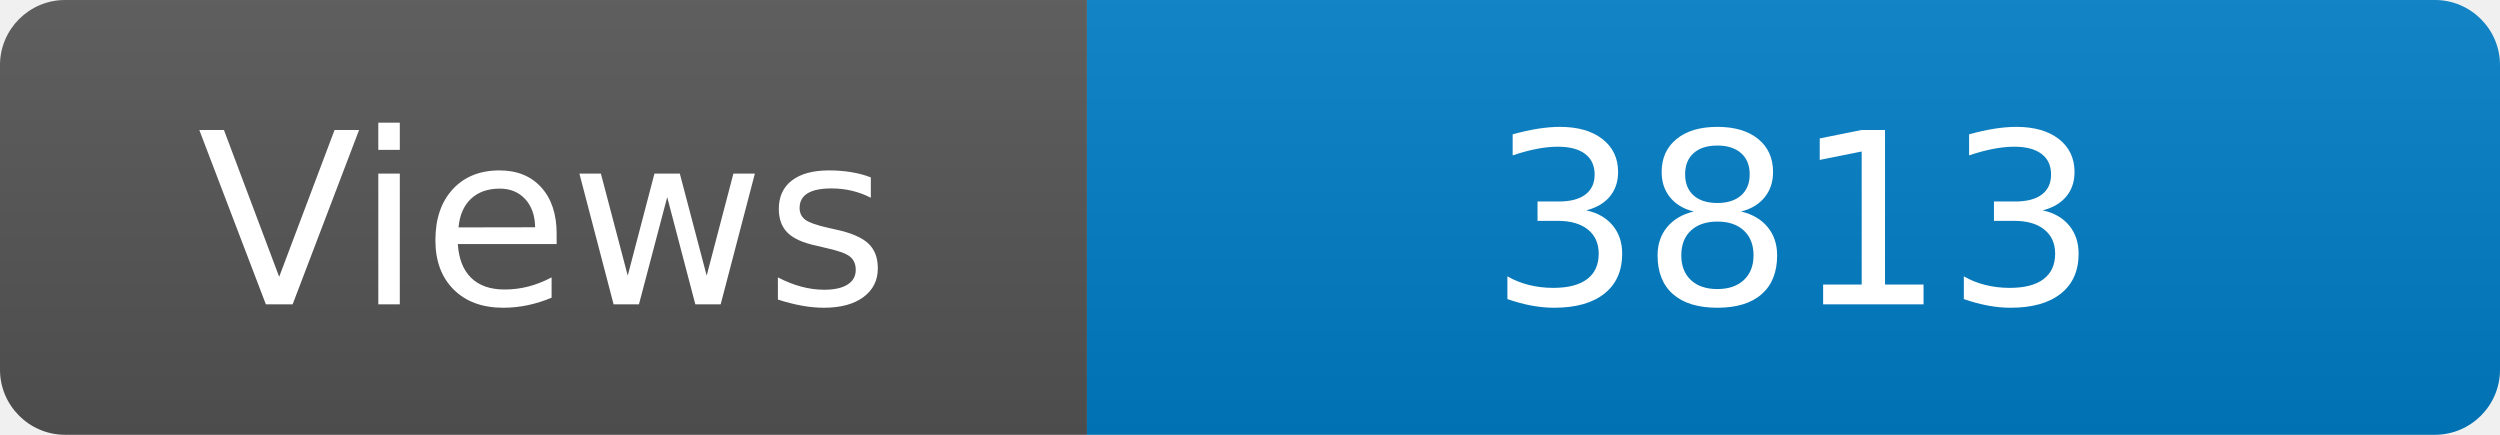
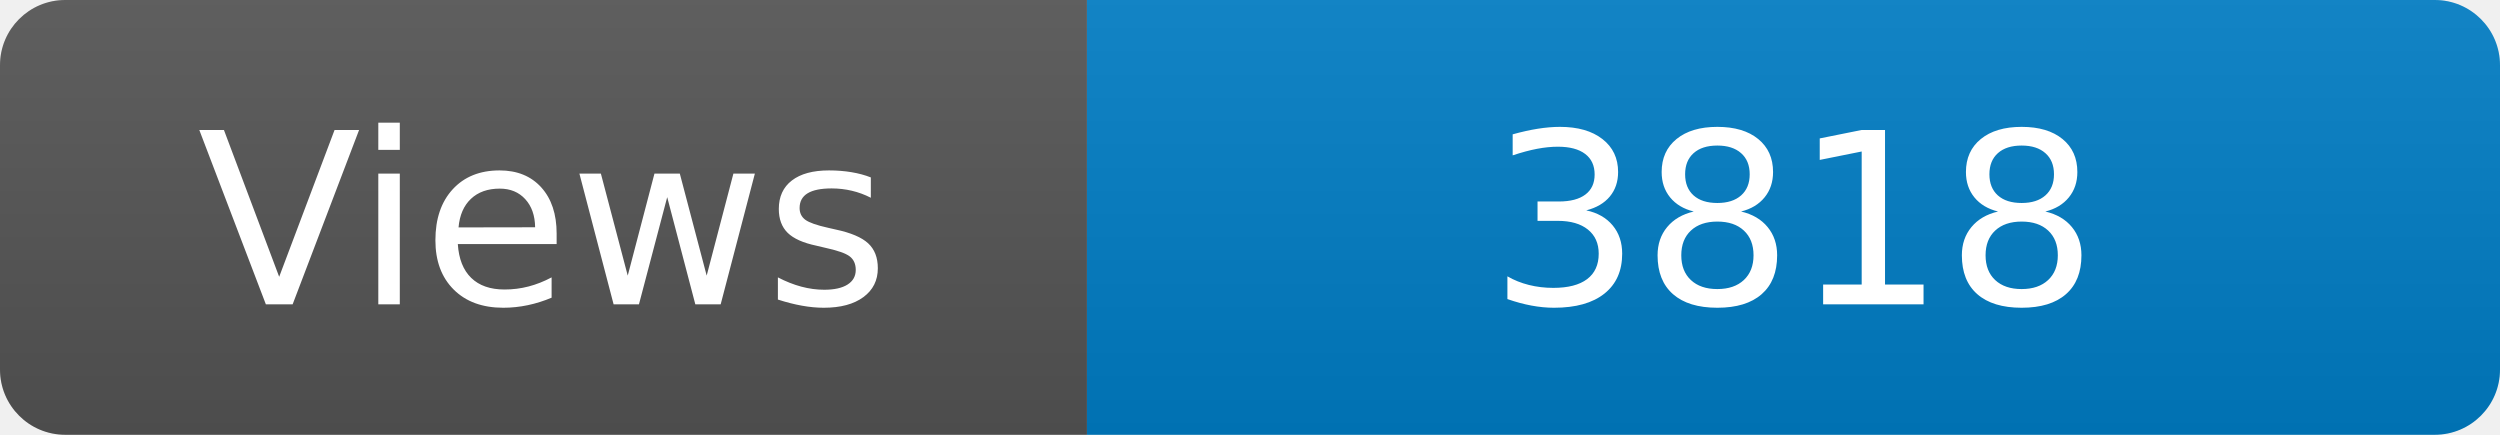
<svg xmlns="http://www.w3.org/2000/svg" width="115" height="20" role="img" aria-label="Maintained?: yes">
  <linearGradient id="s" x2="0" y2="100%">
    <stop offset="0" stop-color="#bbb" stop-opacity=".1" />
    <stop offset="1" stop-opacity=".1" />
  </linearGradient>
  <clipPath id="r">
    <rect width="115" height="20" rx="3" fill="#fff" />
  </clipPath>
  <g clip-path="url(#r)">
    <rect width="50" height="20" fill="#555" />
    <rect x="50" width="160" height="20" fill="#007ec6" />
    <rect width="115" height="20" fill="url(#s)" />
  </g>
  <g fill="#fff" text-anchor="middle" font-family="Verdana,Geneva,DejaVu Sans,sans-serif" font-size="110">
    <text x="250" y="140" transform="scale(.1)" fill="#fff">Views</text>
-     <text x="825" y="140" transform="scale(.1)" fill="#fff">3813</text>
+     <text x="825" y="140" transform="scale(.1)" fill="#fff">3818</text>
  </g>
</svg>
